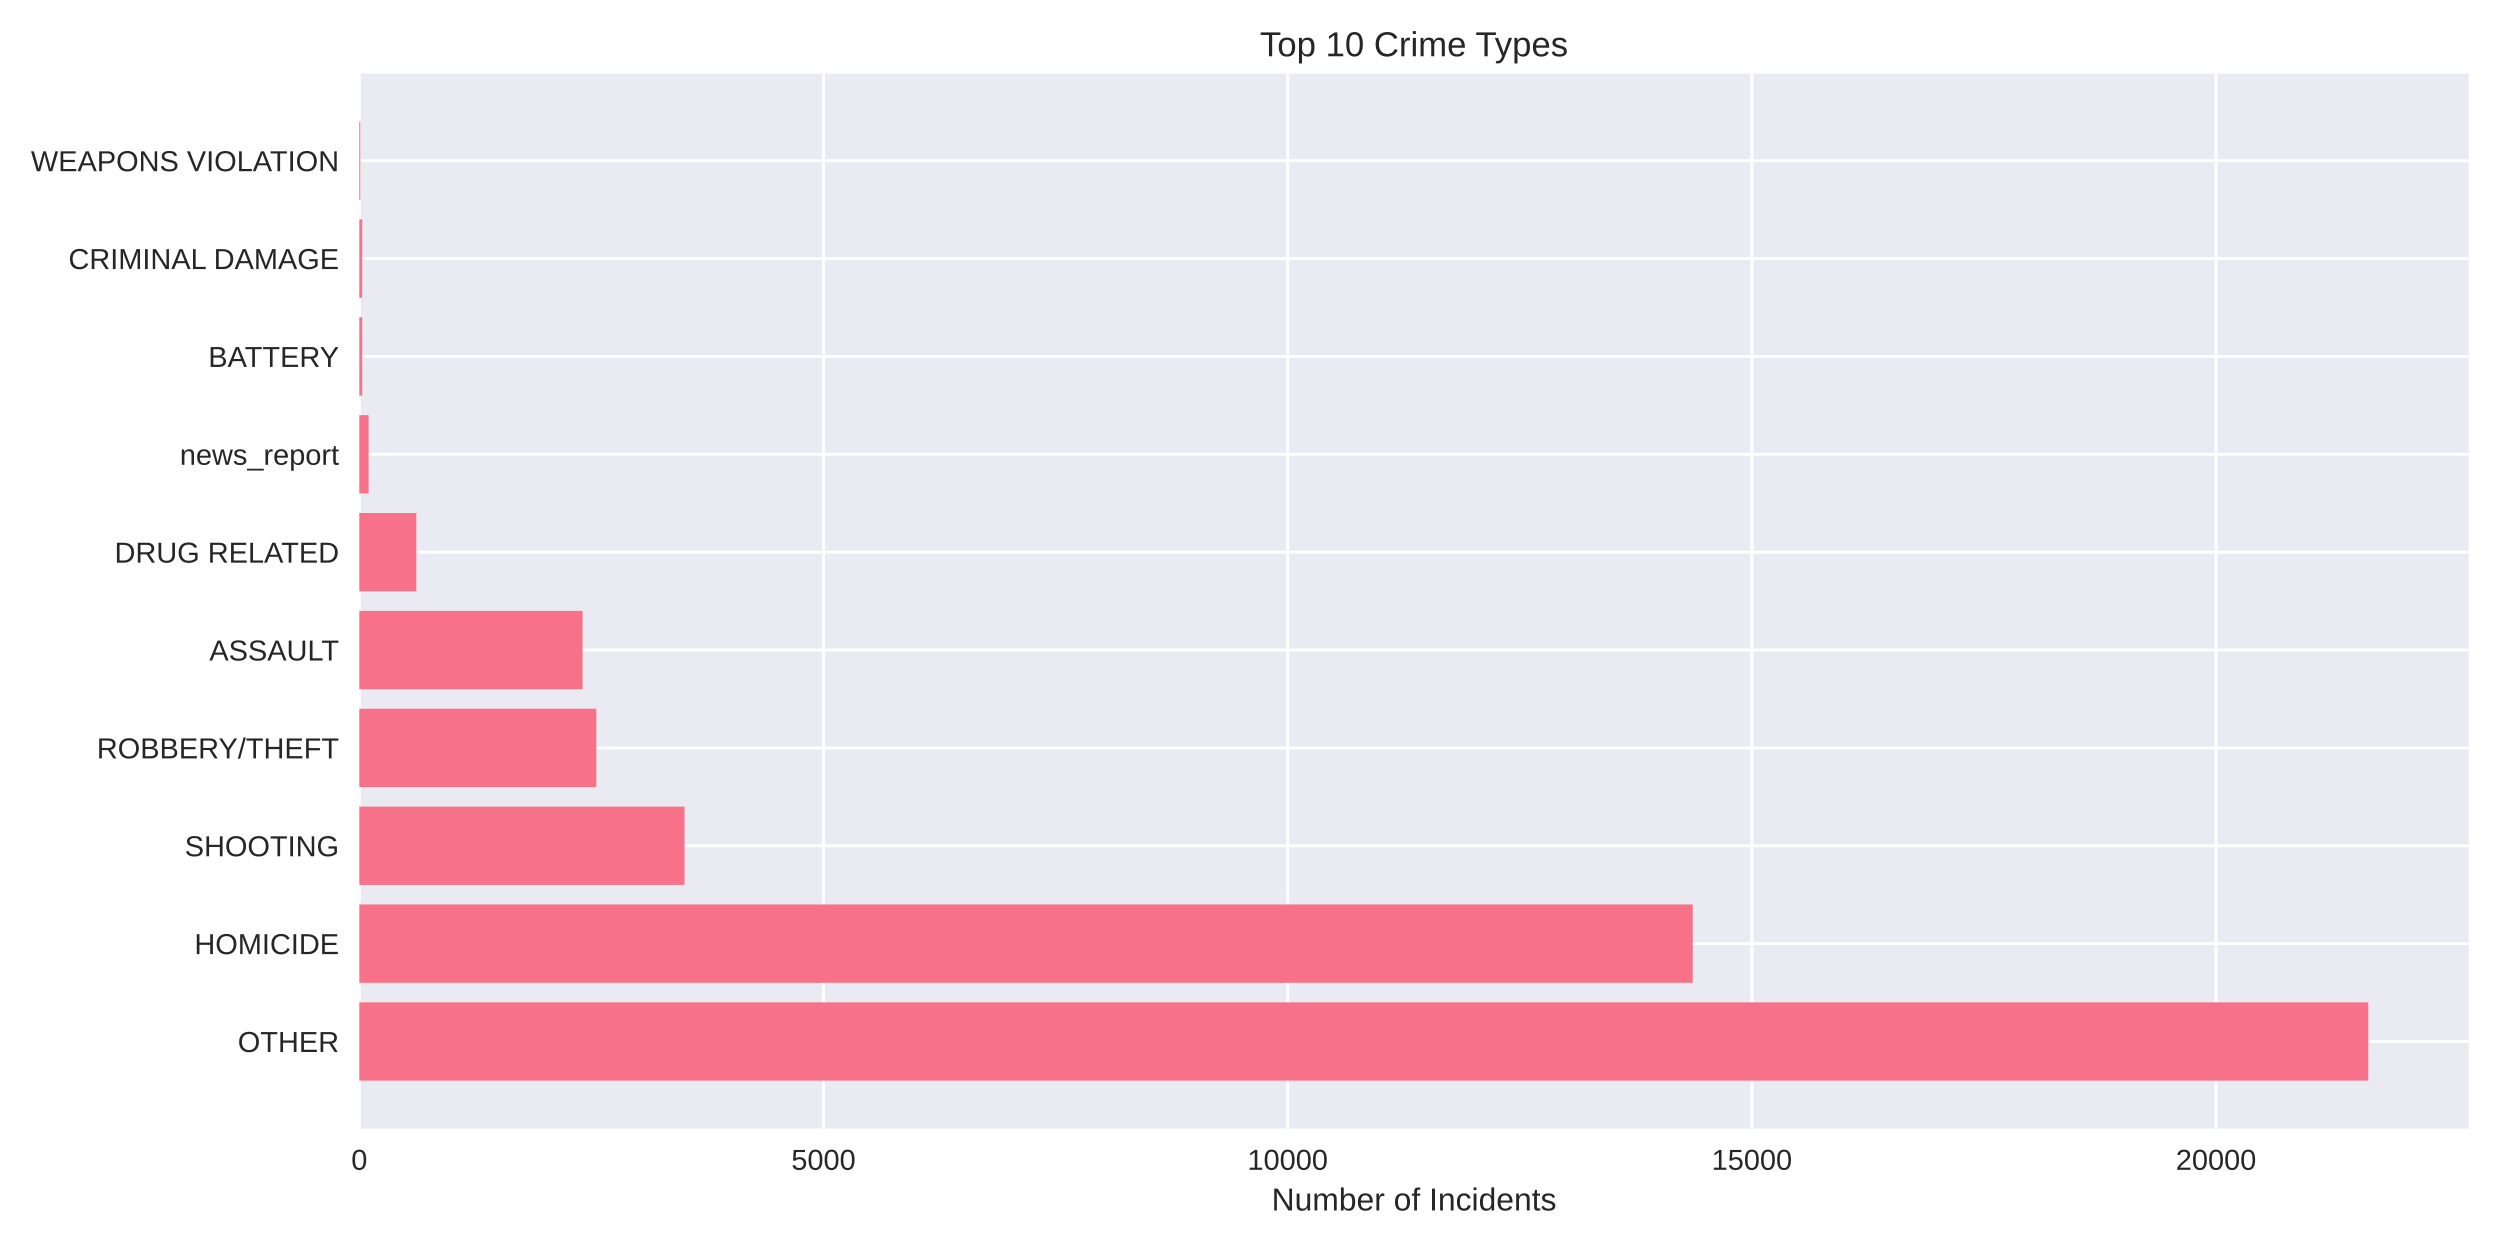
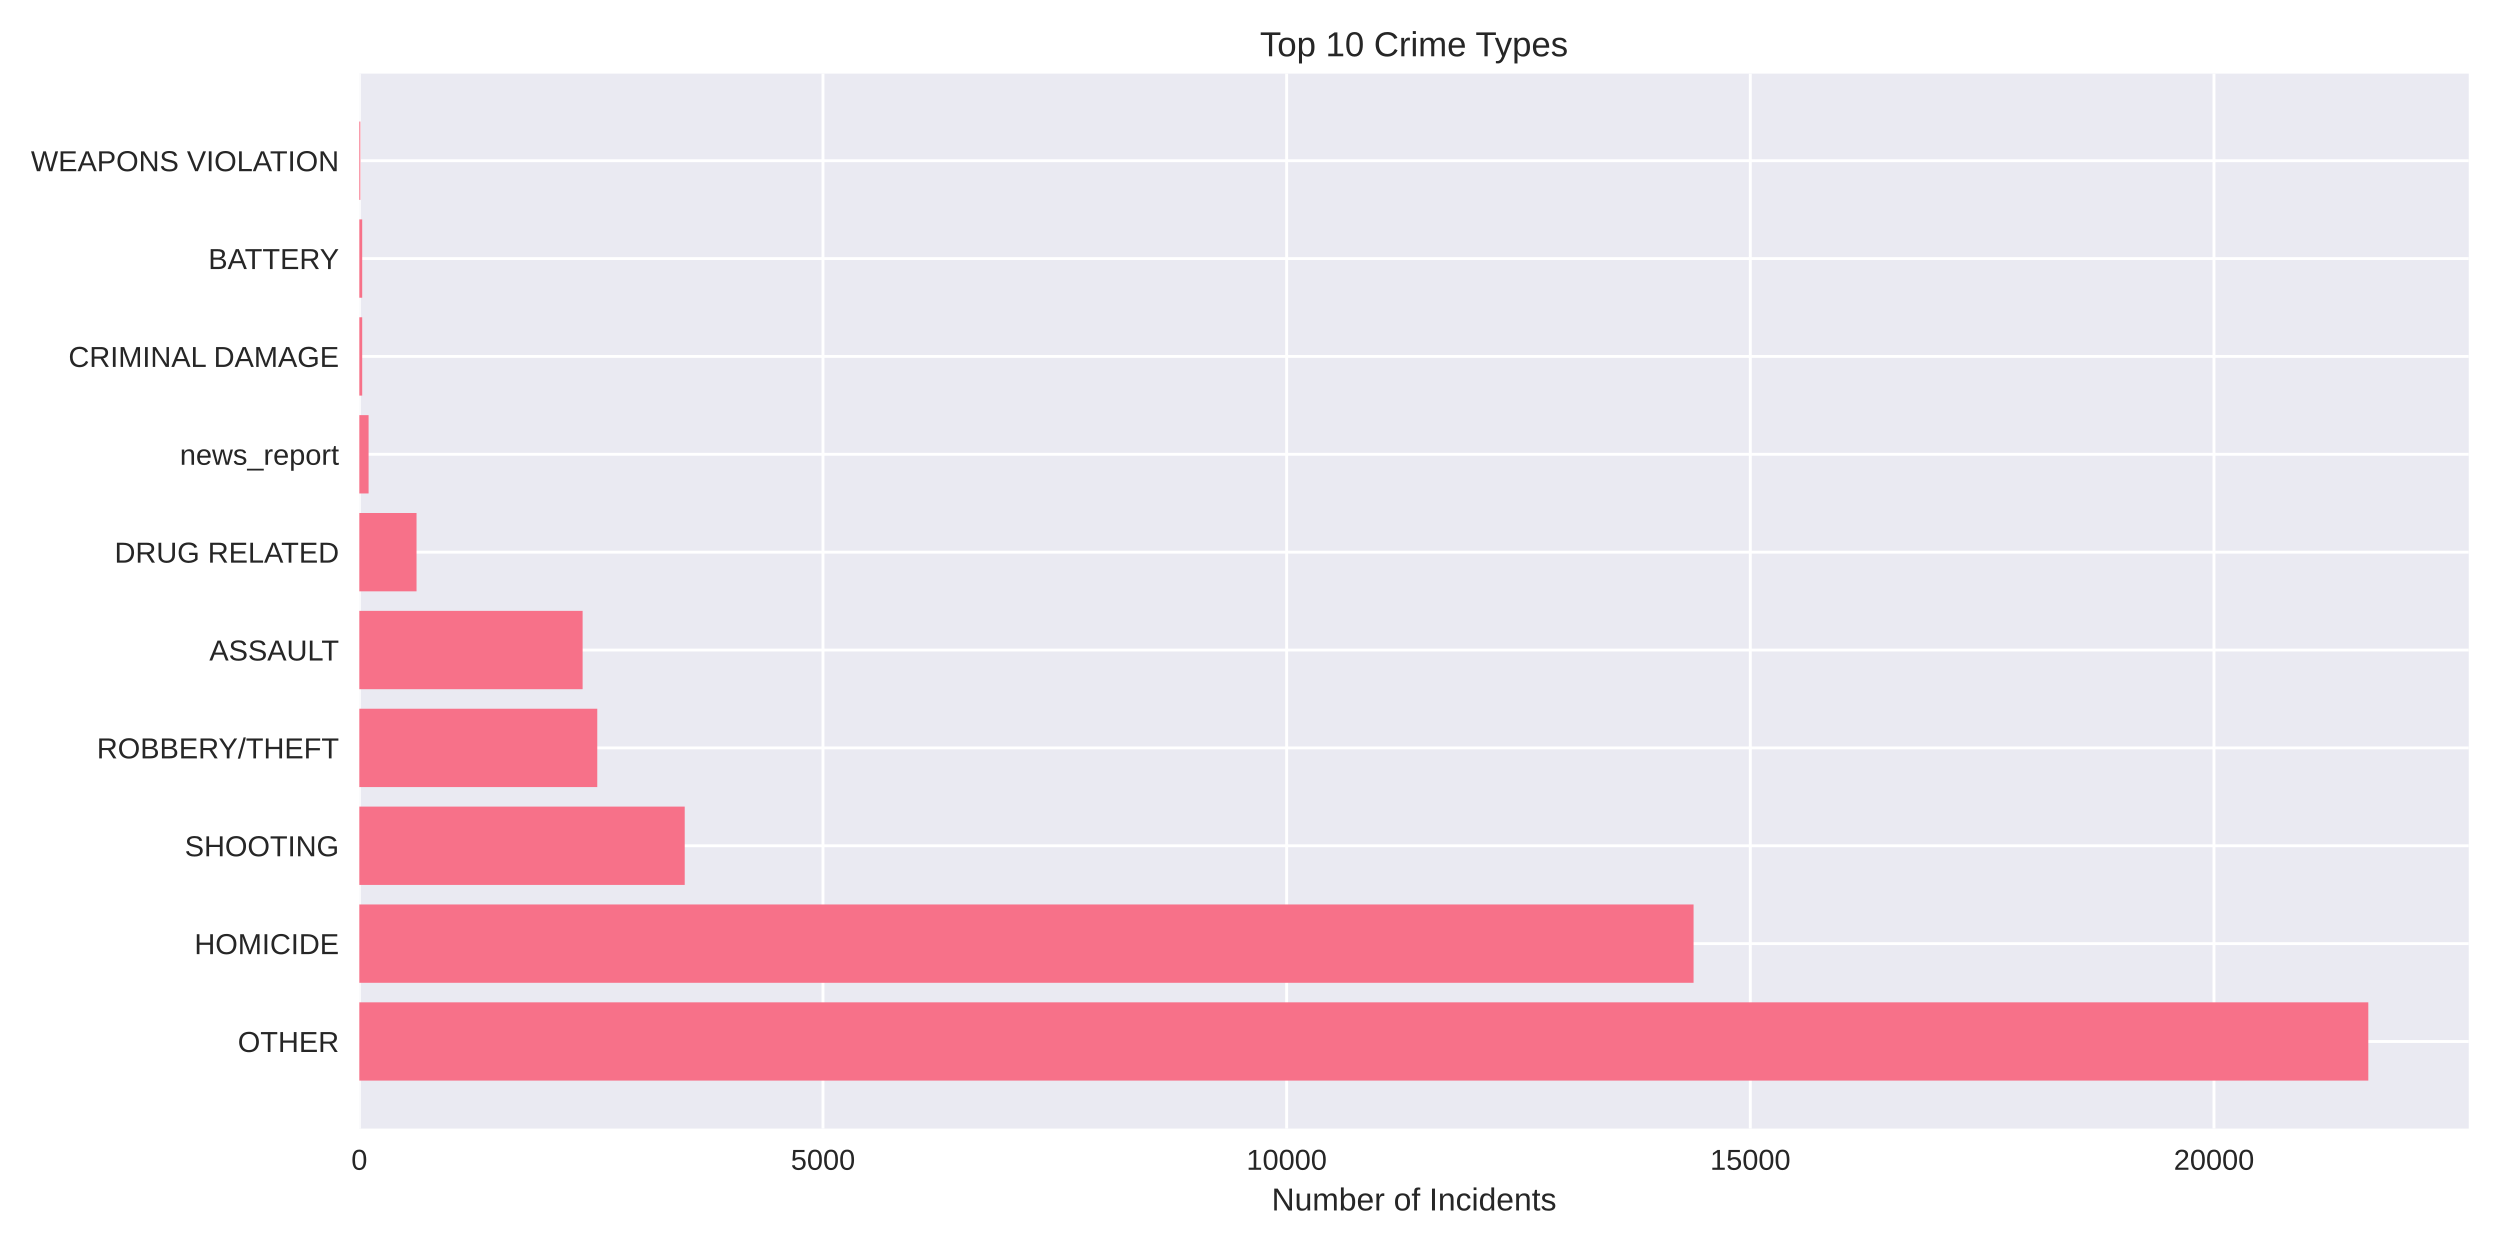
<svg xmlns="http://www.w3.org/2000/svg" width="864pt" height="432pt" viewBox="0 0 864 432" version="1.1">
  <defs>
    <style type="text/css">*{stroke-linejoin: round; stroke-linecap: butt}</style>
  </defs>
  <g id="figure_1">
    <g id="patch_1">
      <path d="M 0 432  L 864 432  L 864 0  L 0 0  z " style="fill: #ffffff" />
    </g>
    <g id="axes_1">
      <g id="patch_2">
        <path d="M 124.18 390.04  L 853.2 390.04  L 853.2 25.44  L 124.18 25.44  z " style="fill: #eaeaf2" />
      </g>
      <g id="matplotlib.axis_1">
        <g id="xtick_1">
          <g id="line2d_1">
-             <path d="M 124.18 390.04  L 124.18 25.44  " clip-path="url(#pcb5404295f)" style="fill: none; stroke: #ffffff; stroke-linecap: round" />
+             <path d="M 124.18 390.04  L 124.18 25.44  " clip-path="url(#p970f0f932d)" style="fill: none; stroke: #ffffff; stroke-linecap: round" />
          </g>
          <g id="line2d_2" />
          <g id="text_1">
            <text style="fill: #262626; font: 10px 'Arial', 'Liberation Sans', 'DejaVu Sans', 'Bitstream Vera Sans', sans-serif; text-anchor: middle" x="124.18" y="404.287" transform="rotate(-0 124.18 404.2869)">0</text>
          </g>
        </g>
        <g id="xtick_2">
          <g id="line2d_3">
-             <path d="M 284.602 390.04  L 284.602 25.44  " clip-path="url(#pcb5404295f)" style="fill: none; stroke: #ffffff; stroke-linecap: round" />
+             <path d="M 284.424 390.04  L 284.424 25.44  " clip-path="url(#p970f0f932d)" style="fill: none; stroke: #ffffff; stroke-linecap: round" />
          </g>
          <g id="line2d_4" />
          <g id="text_2">
-             <text style="fill: #262626; font: 10px 'Arial', 'Liberation Sans', 'DejaVu Sans', 'Bitstream Vera Sans', sans-serif; text-anchor: middle" x="284.602" y="404.287" transform="rotate(-0 284.6016 404.2869)">5000</text>
+             <text style="fill: #262626; font: 10px 'Arial', 'Liberation Sans', 'DejaVu Sans', 'Bitstream Vera Sans', sans-serif; text-anchor: middle" x="284.424" y="404.287" transform="rotate(-0 284.4239 404.2869)">5000</text>
          </g>
        </g>
        <g id="xtick_3">
          <g id="line2d_5">
-             <path d="M 445.023 390.04  L 445.023 25.44  " clip-path="url(#pcb5404295f)" style="fill: none; stroke: #ffffff; stroke-linecap: round" />
+             <path d="M 444.668 390.04  L 444.668 25.44  " clip-path="url(#p970f0f932d)" style="fill: none; stroke: #ffffff; stroke-linecap: round" />
          </g>
          <g id="line2d_6" />
          <g id="text_3">
-             <text style="fill: #262626; font: 10px 'Arial', 'Liberation Sans', 'DejaVu Sans', 'Bitstream Vera Sans', sans-serif; text-anchor: middle" x="445.023" y="404.287" transform="rotate(-0 445.0232 404.2869)">10000</text>
+             <text style="fill: #262626; font: 10px 'Arial', 'Liberation Sans', 'DejaVu Sans', 'Bitstream Vera Sans', sans-serif; text-anchor: middle" x="444.668" y="404.287" transform="rotate(-0 444.6678 404.2869)">10000</text>
          </g>
        </g>
        <g id="xtick_4">
          <g id="line2d_7">
-             <path d="M 605.445 390.04  L 605.445 25.44  " clip-path="url(#pcb5404295f)" style="fill: none; stroke: #ffffff; stroke-linecap: round" />
+             <path d="M 604.912 390.04  L 604.912 25.44  " clip-path="url(#p970f0f932d)" style="fill: none; stroke: #ffffff; stroke-linecap: round" />
          </g>
          <g id="line2d_8" />
          <g id="text_4">
-             <text style="fill: #262626; font: 10px 'Arial', 'Liberation Sans', 'DejaVu Sans', 'Bitstream Vera Sans', sans-serif; text-anchor: middle" x="605.445" y="404.287" transform="rotate(-0 605.4449 404.2869)">15000</text>
+             <text style="fill: #262626; font: 10px 'Arial', 'Liberation Sans', 'DejaVu Sans', 'Bitstream Vera Sans', sans-serif; text-anchor: middle" x="604.912" y="404.287" transform="rotate(-0 604.9117 404.2869)">15000</text>
          </g>
        </g>
        <g id="xtick_5">
          <g id="line2d_9">
-             <path d="M 765.866 390.04  L 765.866 25.44  " clip-path="url(#pcb5404295f)" style="fill: none; stroke: #ffffff; stroke-linecap: round" />
+             <path d="M 765.156 390.04  L 765.156 25.44  " clip-path="url(#p970f0f932d)" style="fill: none; stroke: #ffffff; stroke-linecap: round" />
          </g>
          <g id="line2d_10" />
          <g id="text_5">
-             <text style="fill: #262626; font: 10px 'Arial', 'Liberation Sans', 'DejaVu Sans', 'Bitstream Vera Sans', sans-serif; text-anchor: middle" x="765.866" y="404.287" transform="rotate(-0 765.8665 404.2869)">20000</text>
+             <text style="fill: #262626; font: 10px 'Arial', 'Liberation Sans', 'DejaVu Sans', 'Bitstream Vera Sans', sans-serif; text-anchor: middle" x="765.156" y="404.287" transform="rotate(-0 765.1556 404.2869)">20000</text>
          </g>
        </g>
        <g id="text_6">
          <text style="fill: #262626; font: 11px 'Arial', 'Liberation Sans', 'DejaVu Sans', 'Bitstream Vera Sans', sans-serif; text-anchor: middle" x="488.69" y="418.333" transform="rotate(-0 488.69 418.3334)">Number of Incidents</text>
        </g>
      </g>
      <g id="matplotlib.axis_2">
        <g id="ytick_1">
          <g id="line2d_11">
-             <path d="M 124.18 359.939  L 853.2 359.939  " clip-path="url(#pcb5404295f)" style="fill: none; stroke: #ffffff; stroke-linecap: round" />
+             <path d="M 124.18 359.939  L 853.2 359.939  " clip-path="url(#p970f0f932d)" style="fill: none; stroke: #ffffff; stroke-linecap: round" />
          </g>
          <g id="line2d_12" />
          <g id="text_7">
            <text style="fill: #262626; font: 10px 'Arial', 'Liberation Sans', 'DejaVu Sans', 'Bitstream Vera Sans', sans-serif; text-anchor: end" x="117.18" y="363.562" transform="rotate(-0 117.18 363.562)">OTHER</text>
          </g>
        </g>
        <g id="ytick_2">
          <g id="line2d_13">
-             <path d="M 124.18 326.117  L 853.2 326.117  " clip-path="url(#pcb5404295f)" style="fill: none; stroke: #ffffff; stroke-linecap: round" />
+             <path d="M 124.18 326.117  L 853.2 326.117  " clip-path="url(#p970f0f932d)" style="fill: none; stroke: #ffffff; stroke-linecap: round" />
          </g>
          <g id="line2d_14" />
          <g id="text_8">
            <text style="fill: #262626; font: 10px 'Arial', 'Liberation Sans', 'DejaVu Sans', 'Bitstream Vera Sans', sans-serif; text-anchor: end" x="117.18" y="329.74" transform="rotate(-0 117.18 329.7401)">HOMICIDE</text>
          </g>
        </g>
        <g id="ytick_3">
          <g id="line2d_15">
-             <path d="M 124.18 292.295  L 853.2 292.295  " clip-path="url(#pcb5404295f)" style="fill: none; stroke: #ffffff; stroke-linecap: round" />
+             <path d="M 124.18 292.295  L 853.2 292.295  " clip-path="url(#p970f0f932d)" style="fill: none; stroke: #ffffff; stroke-linecap: round" />
          </g>
          <g id="line2d_16" />
          <g id="text_9">
            <text style="fill: #262626; font: 10px 'Arial', 'Liberation Sans', 'DejaVu Sans', 'Bitstream Vera Sans', sans-serif; text-anchor: end" x="117.18" y="295.918" transform="rotate(-0 117.18 295.9182)">SHOOTING</text>
          </g>
        </g>
        <g id="ytick_4">
          <g id="line2d_17">
-             <path d="M 124.18 258.473  L 853.2 258.473  " clip-path="url(#pcb5404295f)" style="fill: none; stroke: #ffffff; stroke-linecap: round" />
+             <path d="M 124.18 258.473  L 853.2 258.473  " clip-path="url(#p970f0f932d)" style="fill: none; stroke: #ffffff; stroke-linecap: round" />
          </g>
          <g id="line2d_18" />
          <g id="text_10">
            <text style="fill: #262626; font: 10px 'Arial', 'Liberation Sans', 'DejaVu Sans', 'Bitstream Vera Sans', sans-serif; text-anchor: end" x="117.18" y="262.096" transform="rotate(-0 117.18 262.0963)">ROBBERY/THEFT</text>
          </g>
        </g>
        <g id="ytick_5">
          <g id="line2d_19">
-             <path d="M 124.18 224.651  L 853.2 224.651  " clip-path="url(#pcb5404295f)" style="fill: none; stroke: #ffffff; stroke-linecap: round" />
+             <path d="M 124.18 224.651  L 853.2 224.651  " clip-path="url(#p970f0f932d)" style="fill: none; stroke: #ffffff; stroke-linecap: round" />
          </g>
          <g id="line2d_20" />
          <g id="text_11">
            <text style="fill: #262626; font: 10px 'Arial', 'Liberation Sans', 'DejaVu Sans', 'Bitstream Vera Sans', sans-serif; text-anchor: end" x="117.18" y="228.274" transform="rotate(-0 117.18 228.2744)">ASSAULT</text>
          </g>
        </g>
        <g id="ytick_6">
          <g id="line2d_21">
-             <path d="M 124.18 190.829  L 853.2 190.829  " clip-path="url(#pcb5404295f)" style="fill: none; stroke: #ffffff; stroke-linecap: round" />
+             <path d="M 124.18 190.829  L 853.2 190.829  " clip-path="url(#p970f0f932d)" style="fill: none; stroke: #ffffff; stroke-linecap: round" />
          </g>
          <g id="line2d_22" />
          <g id="text_12">
            <text style="fill: #262626; font: 10px 'Arial', 'Liberation Sans', 'DejaVu Sans', 'Bitstream Vera Sans', sans-serif; text-anchor: end" x="117.18" y="194.452" transform="rotate(-0 117.18 194.4525)">DRUG RELATED</text>
          </g>
        </g>
        <g id="ytick_7">
          <g id="line2d_23">
-             <path d="M 124.18 157.007  L 853.2 157.007  " clip-path="url(#pcb5404295f)" style="fill: none; stroke: #ffffff; stroke-linecap: round" />
+             <path d="M 124.18 157.007  L 853.2 157.007  " clip-path="url(#p970f0f932d)" style="fill: none; stroke: #ffffff; stroke-linecap: round" />
          </g>
          <g id="line2d_24" />
          <g id="text_13">
            <text style="fill: #262626; font: 10px 'Arial', 'Liberation Sans', 'DejaVu Sans', 'Bitstream Vera Sans', sans-serif; text-anchor: end" x="117.18" y="160.631" transform="rotate(-0 117.18 160.6306)">news_report</text>
          </g>
        </g>
        <g id="ytick_8">
          <g id="line2d_25">
-             <path d="M 124.18 123.185  L 853.2 123.185  " clip-path="url(#pcb5404295f)" style="fill: none; stroke: #ffffff; stroke-linecap: round" />
+             <path d="M 124.18 123.185  L 853.2 123.185  " clip-path="url(#p970f0f932d)" style="fill: none; stroke: #ffffff; stroke-linecap: round" />
          </g>
          <g id="line2d_26" />
          <g id="text_14">
-             <text style="fill: #262626; font: 10px 'Arial', 'Liberation Sans', 'DejaVu Sans', 'Bitstream Vera Sans', sans-serif; text-anchor: end" x="117.18" y="126.809" transform="rotate(-0 117.18 126.8087)">BATTERY</text>
+             <text style="fill: #262626; font: 10px 'Arial', 'Liberation Sans', 'DejaVu Sans', 'Bitstream Vera Sans', sans-serif; text-anchor: end" x="117.18" y="126.809" transform="rotate(-0 117.18 126.8087)">CRIMINAL DAMAGE</text>
          </g>
        </g>
        <g id="ytick_9">
          <g id="line2d_27">
-             <path d="M 124.18 89.363  L 853.2 89.363  " clip-path="url(#pcb5404295f)" style="fill: none; stroke: #ffffff; stroke-linecap: round" />
+             <path d="M 124.18 89.363  L 853.2 89.363  " clip-path="url(#p970f0f932d)" style="fill: none; stroke: #ffffff; stroke-linecap: round" />
          </g>
          <g id="line2d_28" />
          <g id="text_15">
-             <text style="fill: #262626; font: 10px 'Arial', 'Liberation Sans', 'DejaVu Sans', 'Bitstream Vera Sans', sans-serif; text-anchor: end" x="117.18" y="92.987" transform="rotate(-0 117.18 92.98681)">CRIMINAL DAMAGE</text>
+             <text style="fill: #262626; font: 10px 'Arial', 'Liberation Sans', 'DejaVu Sans', 'Bitstream Vera Sans', sans-serif; text-anchor: end" x="117.18" y="92.987" transform="rotate(-0 117.18 92.98681)">BATTERY</text>
          </g>
        </g>
        <g id="ytick_10">
          <g id="line2d_29">
-             <path d="M 124.18 55.541  L 853.2 55.541  " clip-path="url(#pcb5404295f)" style="fill: none; stroke: #ffffff; stroke-linecap: round" />
+             <path d="M 124.18 55.541  L 853.2 55.541  " clip-path="url(#p970f0f932d)" style="fill: none; stroke: #ffffff; stroke-linecap: round" />
          </g>
          <g id="line2d_30" />
          <g id="text_16">
            <text style="fill: #262626; font: 10px 'Arial', 'Liberation Sans', 'DejaVu Sans', 'Bitstream Vera Sans', sans-serif; text-anchor: end" x="117.18" y="59.165" transform="rotate(-0 117.18 59.16492)">WEAPONS VIOLATION</text>
          </g>
        </g>
      </g>
      <g id="patch_3">
-         <path d="M 124.18 373.467  L 818.485 373.467  L 818.485 346.41  L 124.18 346.41  z " clip-path="url(#pcb5404295f)" style="fill: #f77189" />
+         <path d="M 124.18 373.467  L 818.485 373.467  L 818.485 346.41  L 124.18 346.41  z " clip-path="url(#p970f0f932d)" style="fill: #f77189" />
      </g>
      <g id="patch_4">
-         <path d="M 124.18 339.645  L 585.007 339.645  L 585.007 312.588  L 124.18 312.588  z " clip-path="url(#pcb5404295f)" style="fill: #f77189" />
+         <path d="M 124.18 339.645  L 585.298 339.645  L 585.298 312.588  L 124.18 312.588  z " clip-path="url(#p970f0f932d)" style="fill: #f77189" />
      </g>
      <g id="patch_5">
-         <path d="M 124.18 305.823  L 236.571 305.823  L 236.571 278.766  L 124.18 278.766  z " clip-path="url(#pcb5404295f)" style="fill: #f77189" />
+         <path d="M 124.18 305.823  L 236.639 305.823  L 236.639 278.766  L 124.18 278.766  z " clip-path="url(#p970f0f932d)" style="fill: #f77189" />
      </g>
      <g id="patch_6">
-         <path d="M 124.18 272.002  L 206.091 272.002  L 206.091 244.944  L 124.18 244.944  z " clip-path="url(#pcb5404295f)" style="fill: #f77189" />
+         <path d="M 124.18 272.002  L 206.417 272.002  L 206.417 244.944  L 124.18 244.944  z " clip-path="url(#p970f0f932d)" style="fill: #f77189" />
      </g>
      <g id="patch_7">
-         <path d="M 124.18 238.18  L 201.343 238.18  L 201.343 211.122  L 124.18 211.122  z " clip-path="url(#pcb5404295f)" style="fill: #f77189" />
+         <path d="M 124.18 238.18  L 201.353 238.18  L 201.353 211.122  L 124.18 211.122  z " clip-path="url(#p970f0f932d)" style="fill: #f77189" />
      </g>
      <g id="patch_8">
-         <path d="M 124.18 204.358  L 143.88 204.358  L 143.88 177.3  L 124.18 177.3  z " clip-path="url(#pcb5404295f)" style="fill: #f77189" />
+         <path d="M 124.18 204.358  L 143.954 204.358  L 143.954 177.3  L 124.18 177.3  z " clip-path="url(#p970f0f932d)" style="fill: #f77189" />
      </g>
      <g id="patch_9">
-         <path d="M 124.18 170.536  L 127.388 170.536  L 127.388 143.478  L 124.18 143.478  z " clip-path="url(#pcb5404295f)" style="fill: #f77189" />
+         <path d="M 124.18 170.536  L 127.385 170.536  L 127.385 143.478  L 124.18 143.478  z " clip-path="url(#p970f0f932d)" style="fill: #f77189" />
      </g>
      <g id="patch_10">
-         <path d="M 124.18 136.714  L 125.175 136.714  L 125.175 109.657  L 124.18 109.657  z " clip-path="url(#pcb5404295f)" style="fill: #f77189" />
+         <path d="M 124.18 136.714  L 125.174 136.714  L 125.174 109.657  L 124.18 109.657  z " clip-path="url(#p970f0f932d)" style="fill: #f77189" />
      </g>
      <g id="patch_11">
-         <path d="M 124.18 102.892  L 125.175 102.892  L 125.175 75.835  L 124.18 75.835  z " clip-path="url(#pcb5404295f)" style="fill: #f77189" />
+         <path d="M 124.18 102.892  L 125.174 102.892  L 125.174 75.835  L 124.18 75.835  z " clip-path="url(#p970f0f932d)" style="fill: #f77189" />
      </g>
      <g id="patch_12">
-         <path d="M 124.18 69.07  L 124.533 69.07  L 124.533 42.013  L 124.18 42.013  z " clip-path="url(#pcb5404295f)" style="fill: #f77189" />
+         <path d="M 124.18 69.07  L 124.533 69.07  L 124.533 42.013  L 124.18 42.013  z " clip-path="url(#p970f0f932d)" style="fill: #f77189" />
      </g>
      <g id="patch_13">
        <path d="M 124.18 390.04  L 124.18 25.44  " style="fill: none" />
      </g>
      <g id="patch_14">
        <path d="M 853.2 390.04  L 853.2 25.44  " style="fill: none" />
      </g>
      <g id="patch_15">
        <path d="M 124.18 390.04  L 853.2 390.04  " style="fill: none" />
      </g>
      <g id="patch_16">
        <path d="M 124.18 25.44  L 853.2 25.44  " style="fill: none" />
      </g>
      <g id="text_17">
        <text style="fill: #262626; font: 12px 'Arial', 'Liberation Sans', 'DejaVu Sans', 'Bitstream Vera Sans', sans-serif; text-anchor: middle" x="488.69" y="19.44" transform="rotate(-0 488.69 19.44)">Top 10 Crime Types</text>
      </g>
    </g>
  </g>
  <defs>
-     <clipPath id="pcb5404295f">
+     <clipPath id="p970f0f932d">
      <rect x="124.18" y="25.44" width="729.02" height="364.6" />
    </clipPath>
  </defs>
</svg>
